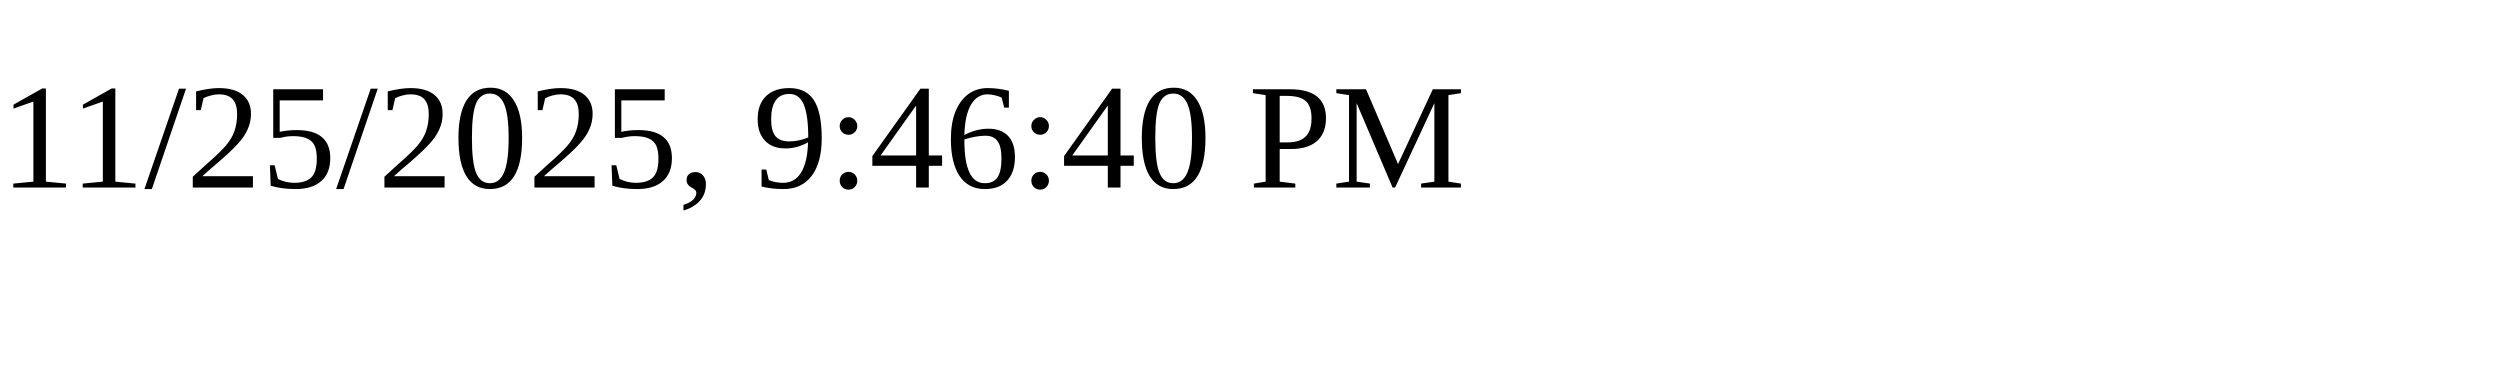
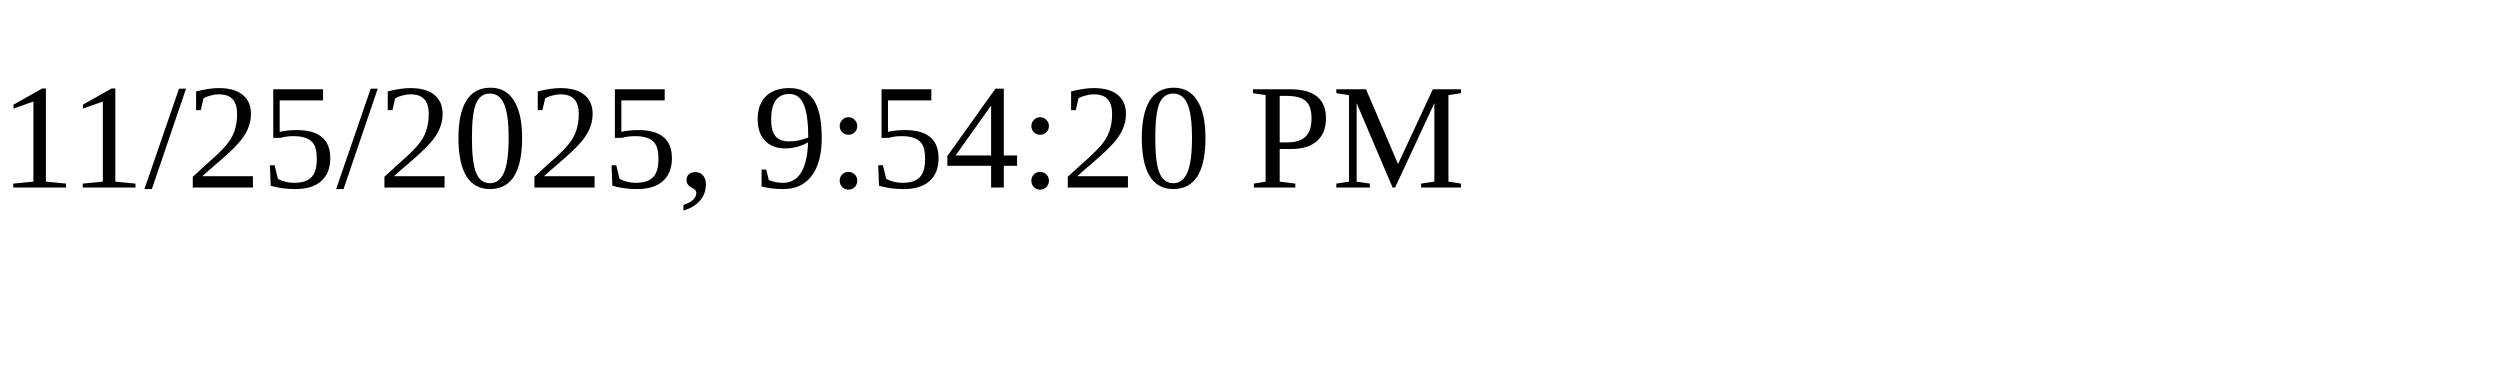
<svg xmlns="http://www.w3.org/2000/svg" height="30" width="200">
-   <text x="0" y="15">11/25/2025, 9:46:40 PM</text>
+   <text x="0" y="15">11/25/2025, 9:54:20 PM</text>
</svg>
